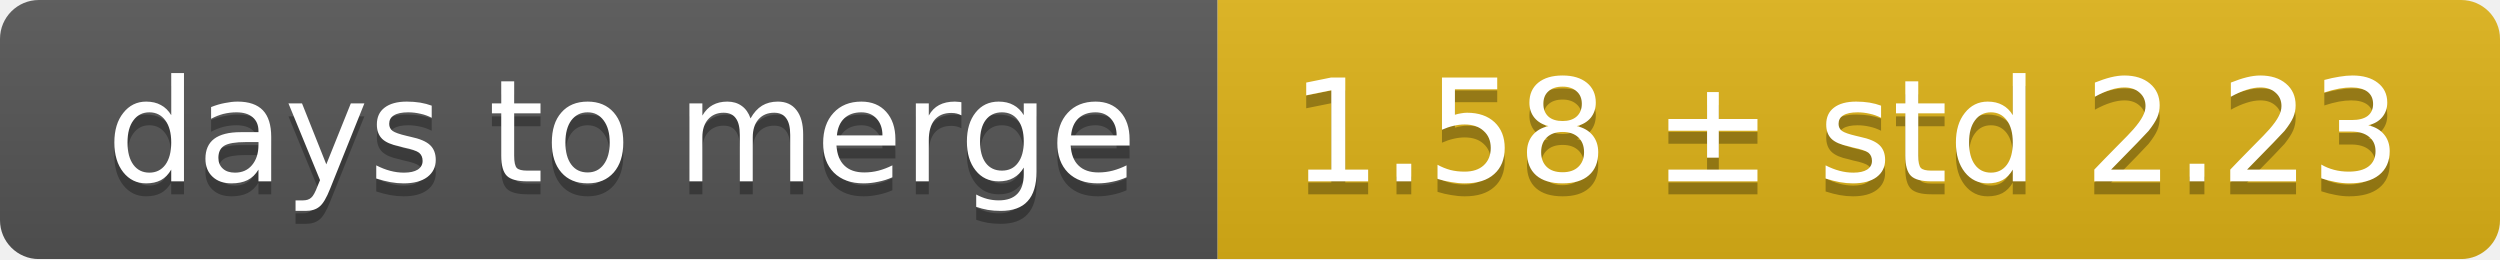
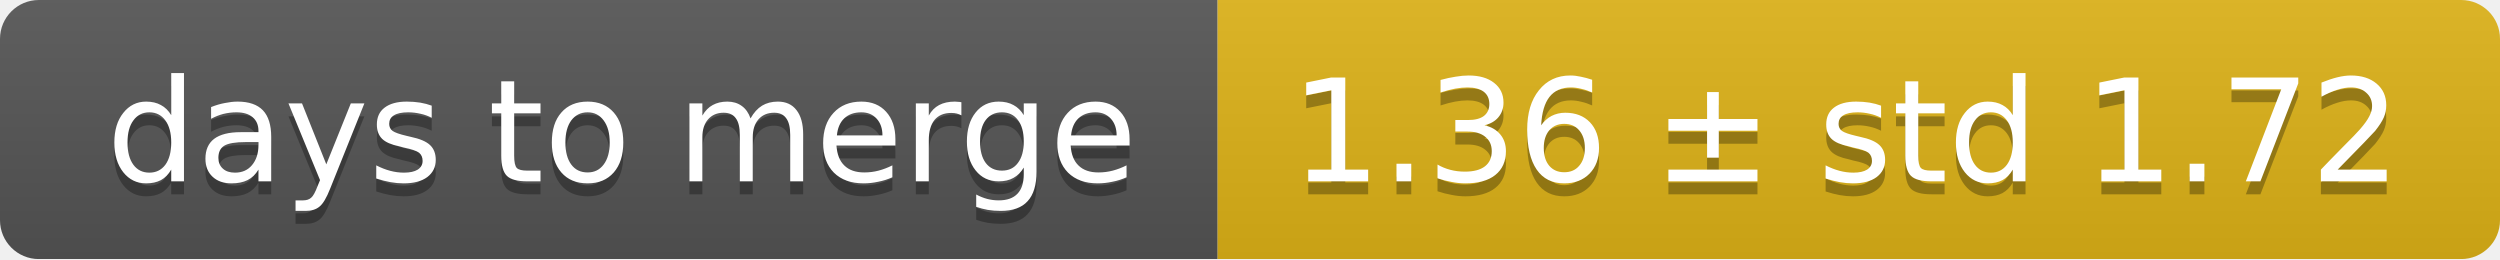
<svg xmlns="http://www.w3.org/2000/svg" width="193" height="20">
  <linearGradient id="smooth" x2="0" y2="100%">
    <stop offset="0" stop-color="#bbb" stop-opacity=".1" />
    <stop offset="1" stop-opacity=".1" />
  </linearGradient>
  <mask id="round">
    <rect width="193" height="20" rx="3" fill="#fff" />
  </mask>
  <g mask="url(#round)">
    <rect width="94" height="20" fill="#555" />
    <rect x="94" width="99" height="20" fill="#dfb317" />
    <rect width="193" height="20" fill="url(#smooth)" />
  </g>
  <g fill="#fff" text-anchor="middle" font-family="DejaVu Sans,Verdana,Geneva,sans-serif" font-size="11">
    <text x="48" y="15" fill="#010101" fill-opacity=".3">days to merge</text>
    <text x="48" y="14">days to merge</text>
-     <text x="142.5" y="15" fill="#010101" fill-opacity=".3">1.58 ± std 2.23</text>
-     <text x="142.5" y="14">1.58 ± std 2.23</text>
+     <text x="142.5" y="15" fill="#010101" fill-opacity=".3">1.36 ± std 1.72</text>
+     <text x="142.5" y="14">1.36 ± std 1.72</text>
  </g>
</svg>
